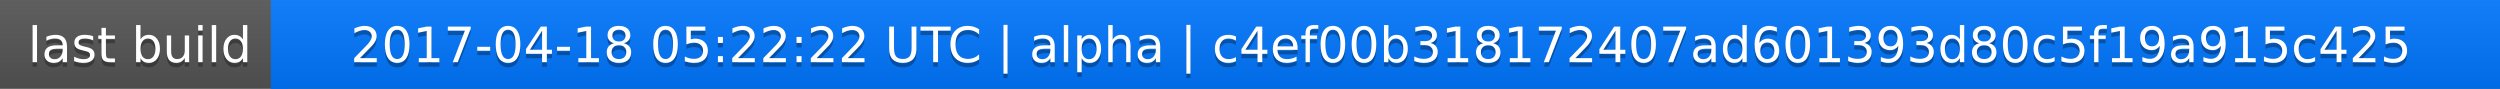
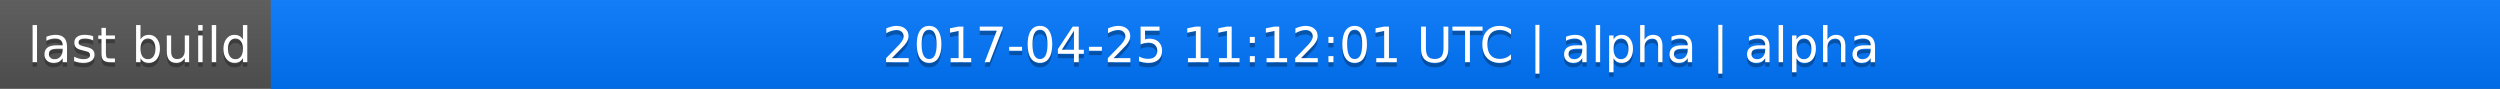
<svg xmlns="http://www.w3.org/2000/svg" width="563" height="20">
  <linearGradient id="a" x2="0" y2="100%">
    <stop offset="0" stop-color="#bbb" stop-opacity=".1" />
    <stop offset="1" stop-opacity=".1" />
  </linearGradient>
  <rect rx="0" width="563" height="20" fill="#555" />
  <rect rx="0" x="61" width="502" height="20" fill="#07f" />
  <path fill="#07f" d="M61 0h4v20h-4z" />
  <rect rx="0" width="563" height="20" fill="url(#a)" />
  <g fill="#fff" text-anchor="middle" font-family="DejaVu Sans,Verdana,Geneva,sans-serif" font-size="11">
    <text x="31.5" y="15" fill="#010101" fill-opacity=".3">last build</text>
    <text x="31.5" y="14">last build</text>
-     <text x="311" y="15" fill="#010101" fill-opacity=".3">2017-04-18 05:22:22 UTC | alpha | c4ef00b318172407ad601393d80c5f19a915c425</text>
-     <text x="311" y="14">2017-04-18 05:22:22 UTC | alpha | c4ef00b318172407ad601393d80c5f19a915c425</text>
+     <text x="311" y="15" fill="#010101" fill-opacity=".3">2017-04-25 11:12:01 UTC | alpha | alpha</text>
+     <text x="311" y="14">2017-04-25 11:12:01 UTC | alpha | alpha</text>
  </g>
</svg>
